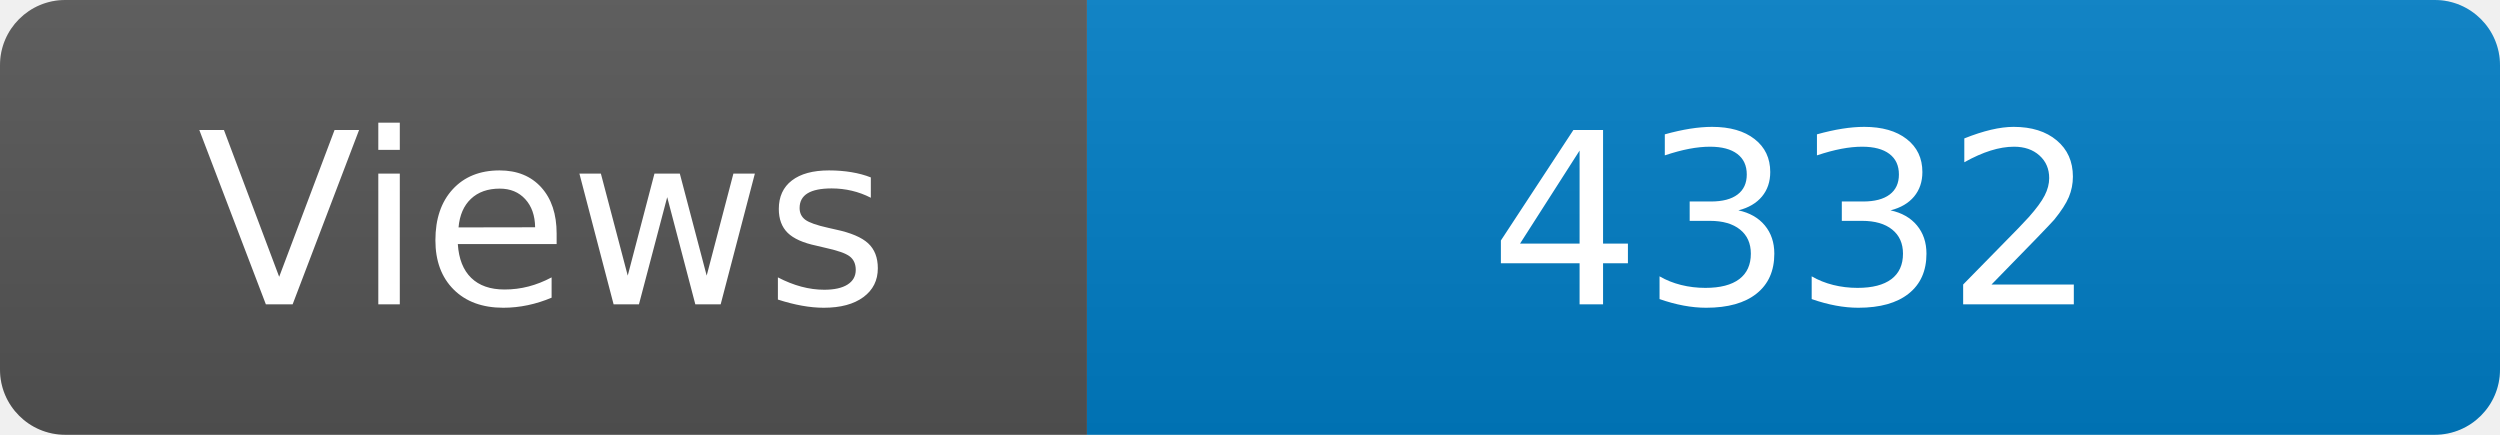
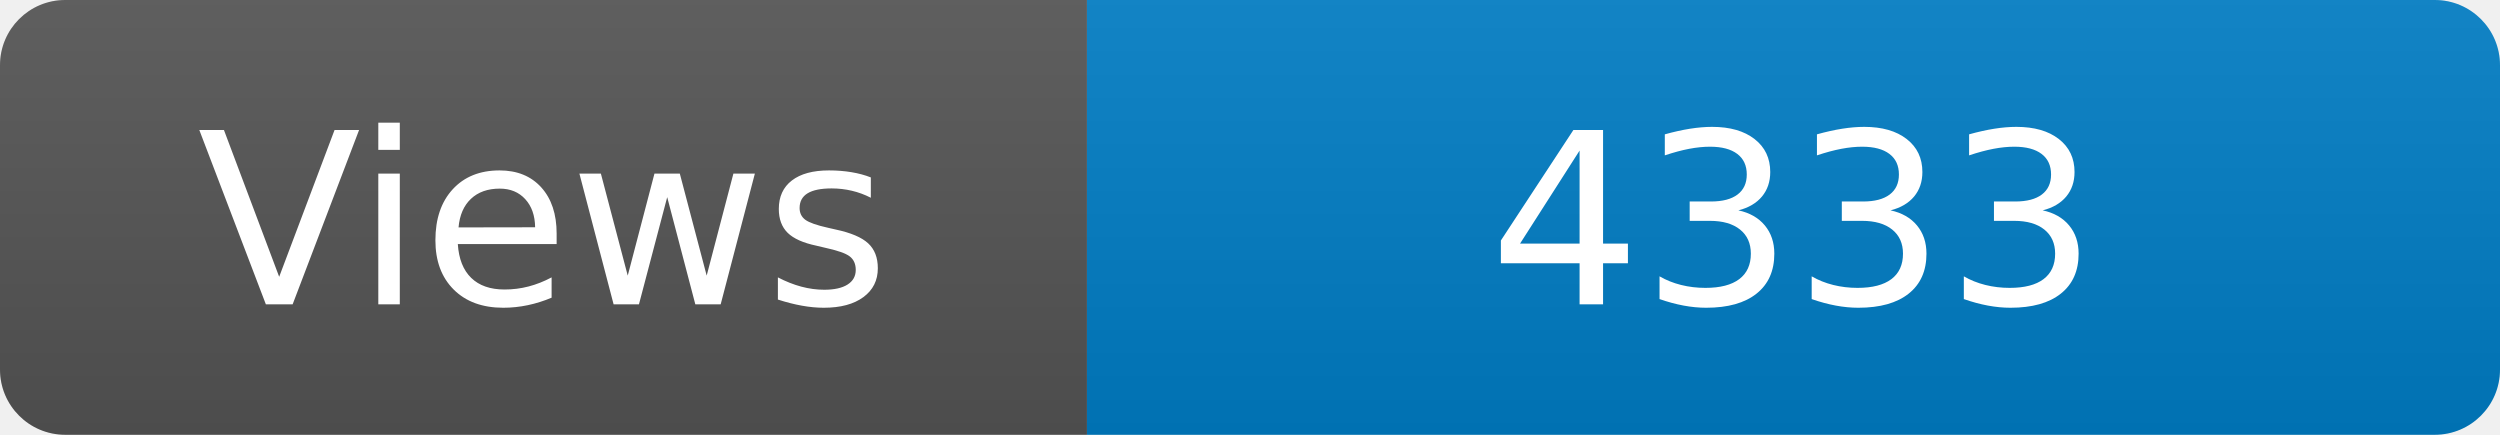
<svg xmlns="http://www.w3.org/2000/svg" width="115" height="20" role="img" aria-label="Maintained?: yes">
  <linearGradient id="s" x2="0" y2="100%">
    <stop offset="0" stop-color="#bbb" stop-opacity=".1" />
    <stop offset="1" stop-opacity=".1" />
  </linearGradient>
  <clipPath id="r">
    <rect width="115" height="20" rx="3" fill="#fff" />
  </clipPath>
  <g clip-path="url(#r)">
    <rect width="50" height="20" fill="#555" />
    <rect x="50" width="160" height="20" fill="#007ec6" />
    <rect width="115" height="20" fill="url(#s)" />
  </g>
  <g fill="#fff" text-anchor="middle" font-family="Verdana,Geneva,DejaVu Sans,sans-serif" font-size="110">
    <text x="250" y="140" transform="scale(.1)" fill="#fff">Views</text>
-     <text x="825" y="140" transform="scale(.1)" fill="#fff">4332</text>
+     <text x="825" y="140" transform="scale(.1)" fill="#fff">4333</text>
  </g>
</svg>
